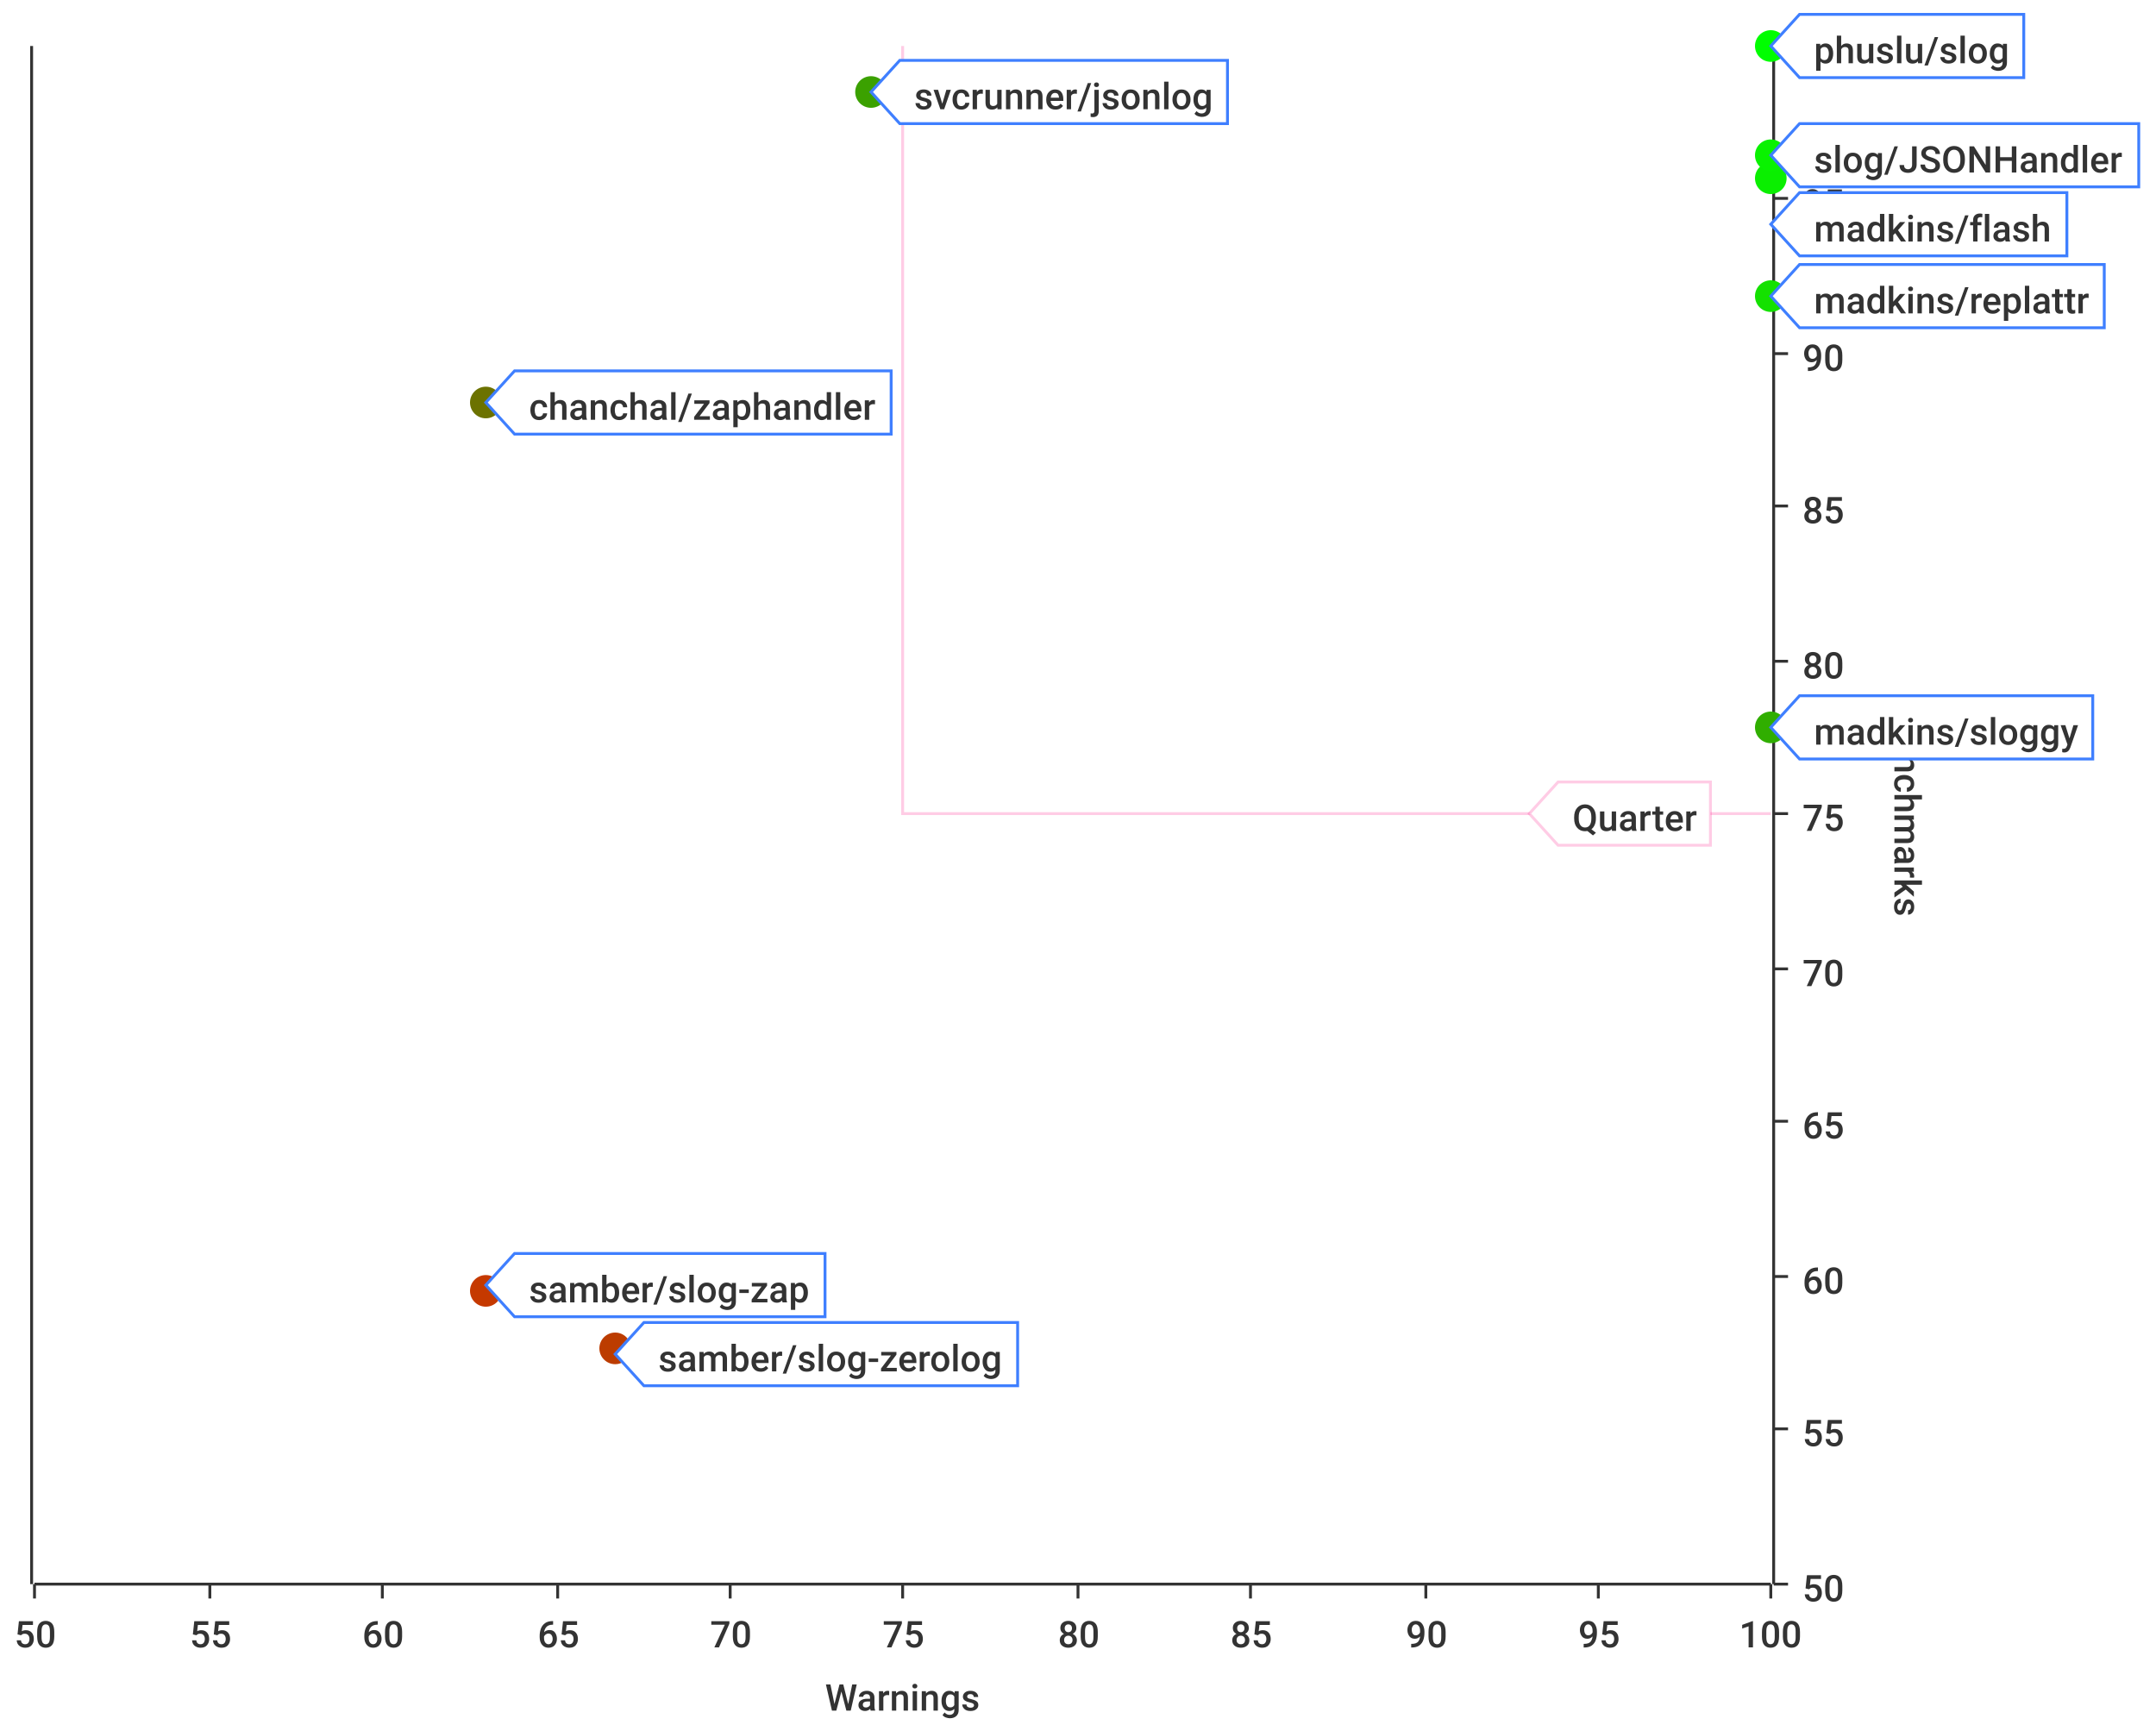
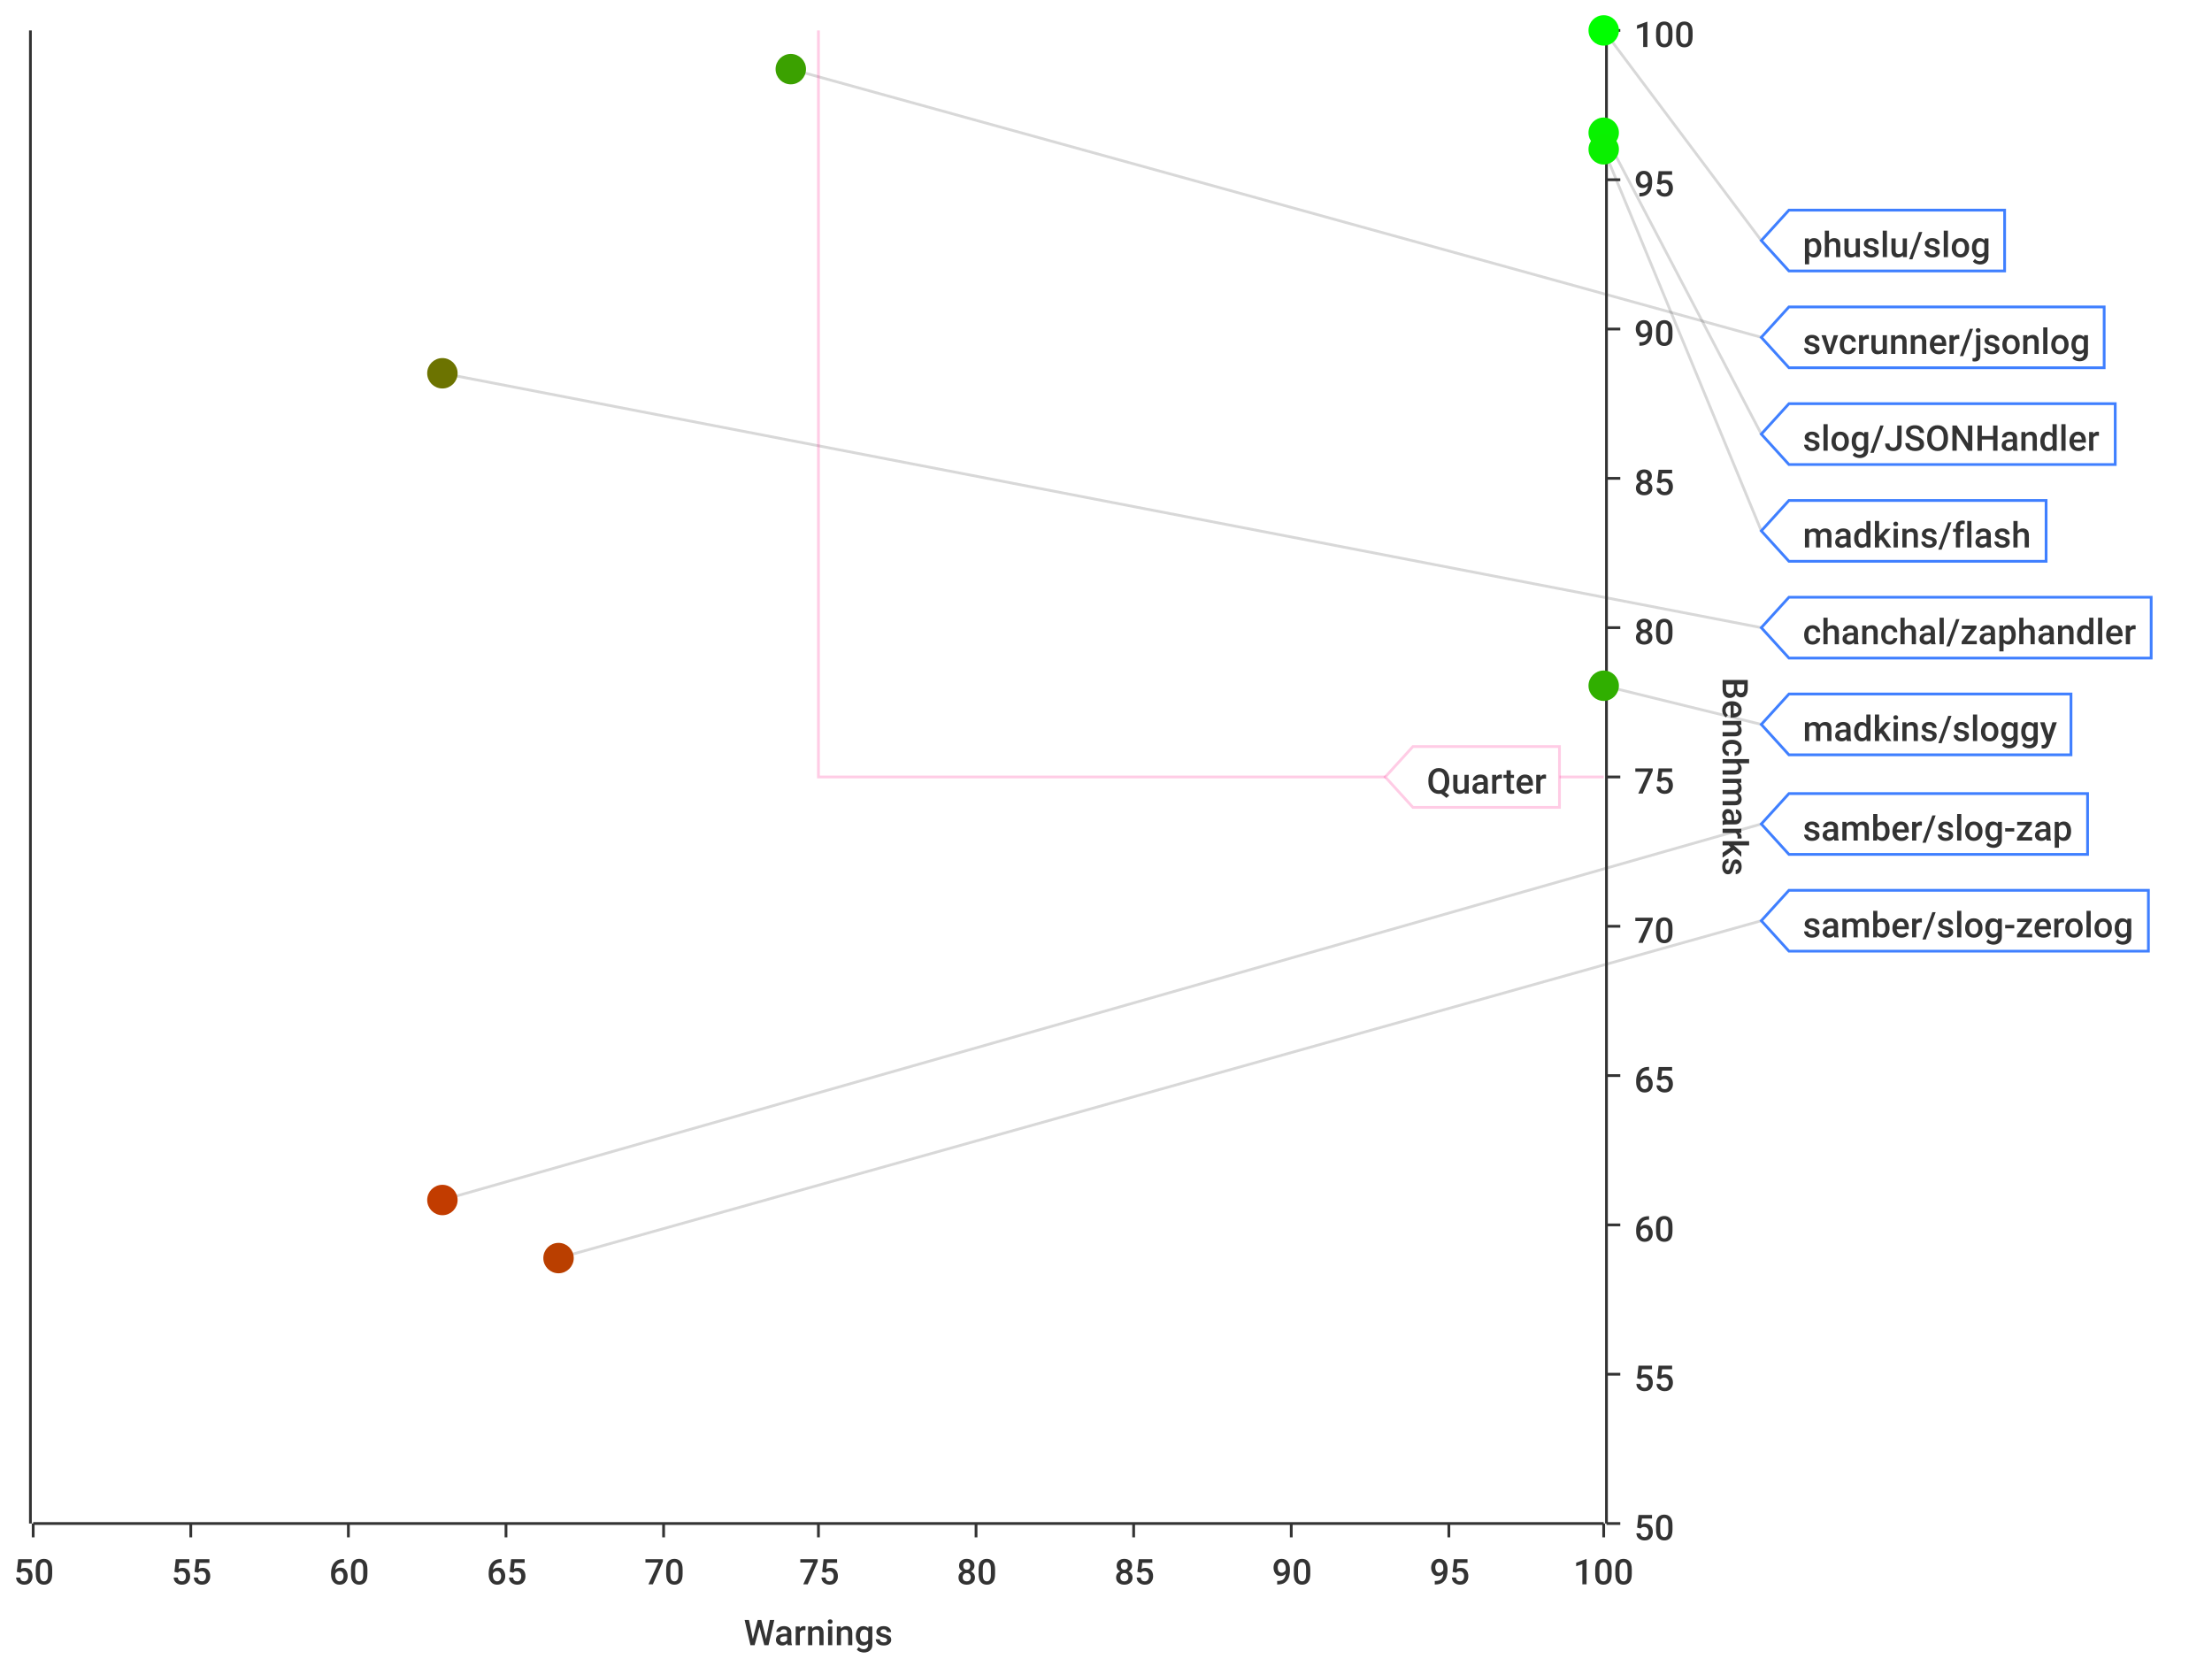
- <svg xmlns="http://www.w3.org/2000/svg" width="750" height="600">\n<path d="M 0 0 L 750 0 L 750 600 L 0 600 L 0 0" style="stroke-width:0;stroke:rgba(255,255,255,1.0);fill:rgba(255,255,255,1.0)" />
-   <path d="M 12 16 L 616 16 L 616 551 L 12 551 L 12 16" style="stroke-width:0;stroke:rgba(255,255,255,1.0);fill:rgba(255,255,255,1.0)" />
-   <path d="M 12 551 L 616 551" style="stroke-width:1;stroke:rgba(51,51,51,1.0);fill:none" />
+ <svg xmlns="http://www.w3.org/2000/svg" width="800" height="600">\n<path d="M 0 0 L 800 0 L 800 600 L 0 600 L 0 0" style="stroke-width:0;stroke:rgba(255,255,255,1.0);fill:rgba(255,255,255,1.0)" />
+   <path d="M 12 11 L 580 11 L 580 551 L 12 551 L 12 11" style="stroke-width:0;stroke:rgba(255,255,255,1.0);fill:rgba(255,255,255,1.0)" />
+   <path d="M 12 551 L 580 551" style="stroke-width:1;stroke:rgba(51,51,51,1.0);fill:none" />
  <path d="M 12 551 L 12 556" style="stroke-width:1;stroke:rgba(51,51,51,1.0);fill:none" />
  <text x="5" y="573" style="stroke-width:0;stroke:none;fill:rgba(51,51,51,1.0);font-size:12.8px;font-family:'Roboto Medium',sans-serif">50</text>
-   <path d="M 73 551 L 73 556" style="stroke-width:1;stroke:rgba(51,51,51,1.0);fill:none" />
-   <text x="66" y="573" style="stroke-width:0;stroke:none;fill:rgba(51,51,51,1.0);font-size:12.8px;font-family:'Roboto Medium',sans-serif">55</text>
-   <path d="M 133 551 L 133 556" style="stroke-width:1;stroke:rgba(51,51,51,1.0);fill:none" />
-   <text x="126" y="573" style="stroke-width:0;stroke:none;fill:rgba(51,51,51,1.0);font-size:12.8px;font-family:'Roboto Medium',sans-serif">60</text>
-   <path d="M 194 551 L 194 556" style="stroke-width:1;stroke:rgba(51,51,51,1.0);fill:none" />
-   <text x="187" y="573" style="stroke-width:0;stroke:none;fill:rgba(51,51,51,1.0);font-size:12.8px;font-family:'Roboto Medium',sans-serif">65</text>
-   <path d="M 254 551 L 254 556" style="stroke-width:1;stroke:rgba(51,51,51,1.0);fill:none" />
-   <text x="247" y="573" style="stroke-width:0;stroke:none;fill:rgba(51,51,51,1.0);font-size:12.8px;font-family:'Roboto Medium',sans-serif">70</text>
-   <path d="M 314 551 L 314 556" style="stroke-width:1;stroke:rgba(51,51,51,1.0);fill:none" />
-   <text x="307" y="573" style="stroke-width:0;stroke:none;fill:rgba(51,51,51,1.0);font-size:12.8px;font-family:'Roboto Medium',sans-serif">75</text>
-   <path d="M 375 551 L 375 556" style="stroke-width:1;stroke:rgba(51,51,51,1.0);fill:none" />
-   <text x="368" y="573" style="stroke-width:0;stroke:none;fill:rgba(51,51,51,1.0);font-size:12.8px;font-family:'Roboto Medium',sans-serif">80</text>
-   <path d="M 435 551 L 435 556" style="stroke-width:1;stroke:rgba(51,51,51,1.0);fill:none" />
-   <text x="428" y="573" style="stroke-width:0;stroke:none;fill:rgba(51,51,51,1.0);font-size:12.8px;font-family:'Roboto Medium',sans-serif">85</text>
-   <path d="M 496 551 L 496 556" style="stroke-width:1;stroke:rgba(51,51,51,1.0);fill:none" />
-   <text x="489" y="573" style="stroke-width:0;stroke:none;fill:rgba(51,51,51,1.0);font-size:12.8px;font-family:'Roboto Medium',sans-serif">90</text>
-   <path d="M 556 551 L 556 556" style="stroke-width:1;stroke:rgba(51,51,51,1.0);fill:none" />
-   <text x="549" y="573" style="stroke-width:0;stroke:none;fill:rgba(51,51,51,1.0);font-size:12.8px;font-family:'Roboto Medium',sans-serif">95</text>
-   <path d="M 616 551 L 616 556" style="stroke-width:1;stroke:rgba(51,51,51,1.0);fill:none" />
-   <text x="605" y="573" style="stroke-width:0;stroke:none;fill:rgba(51,51,51,1.0);font-size:12.8px;font-family:'Roboto Medium',sans-serif">100</text>
-   <text x="287" y="595" style="stroke-width:0;stroke:none;fill:rgba(51,51,51,1.0);font-size:12.8px;font-family:'Roboto Medium',sans-serif">Warnings</text>
-   <path d="M 73 551 L 73 16" style="stroke-width:0;stroke:none;fill:none" />
-   <path d="M 133 551 L 133 16" style="stroke-width:0;stroke:none;fill:none" />
-   <path d="M 194 551 L 194 16" style="stroke-width:0;stroke:none;fill:none" />
-   <path d="M 254 551 L 254 16" style="stroke-width:0;stroke:none;fill:none" />
-   <path d="M 314 551 L 314 16" style="stroke-width:0;stroke:none;fill:none" />
-   <path d="M 375 551 L 375 16" style="stroke-width:0;stroke:none;fill:none" />
-   <path d="M 435 551 L 435 16" style="stroke-width:0;stroke:none;fill:none" />
-   <path d="M 496 551 L 496 16" style="stroke-width:0;stroke:none;fill:none" />
-   <path d="M 556 551 L 556 16" style="stroke-width:0;stroke:none;fill:none" />
-   <path d="M 617 551 L 617 16" style="stroke-width:1;stroke:rgba(51,51,51,1.0);fill:none" />
-   <path d="M 617 551 L 622 551" style="stroke-width:1;stroke:rgba(51,51,51,1.0);fill:none" />
-   <text x="627" y="557" style="stroke-width:0;stroke:none;fill:rgba(51,51,51,1.0);font-size:12.8px;font-family:'Roboto Medium',sans-serif">50</text>
-   <path d="M 617 497 L 622 497" style="stroke-width:1;stroke:rgba(51,51,51,1.0);fill:none" />
-   <text x="627" y="503" style="stroke-width:0;stroke:none;fill:rgba(51,51,51,1.0);font-size:12.8px;font-family:'Roboto Medium',sans-serif">55</text>
-   <path d="M 617 444 L 622 444" style="stroke-width:1;stroke:rgba(51,51,51,1.0);fill:none" />
-   <text x="627" y="450" style="stroke-width:0;stroke:none;fill:rgba(51,51,51,1.0);font-size:12.8px;font-family:'Roboto Medium',sans-serif">60</text>
-   <path d="M 617 390 L 622 390" style="stroke-width:1;stroke:rgba(51,51,51,1.0);fill:none" />
-   <text x="627" y="396" style="stroke-width:0;stroke:none;fill:rgba(51,51,51,1.0);font-size:12.8px;font-family:'Roboto Medium',sans-serif">65</text>
-   <path d="M 617 337 L 622 337" style="stroke-width:1;stroke:rgba(51,51,51,1.0);fill:none" />
-   <text x="627" y="343" style="stroke-width:0;stroke:none;fill:rgba(51,51,51,1.0);font-size:12.8px;font-family:'Roboto Medium',sans-serif">70</text>
-   <path d="M 617 283 L 622 283" style="stroke-width:1;stroke:rgba(51,51,51,1.0);fill:none" />
-   <text x="627" y="289" style="stroke-width:0;stroke:none;fill:rgba(51,51,51,1.0);font-size:12.8px;font-family:'Roboto Medium',sans-serif">75</text>
-   <path d="M 617 230 L 622 230" style="stroke-width:1;stroke:rgba(51,51,51,1.0);fill:none" />
-   <text x="627" y="236" style="stroke-width:0;stroke:none;fill:rgba(51,51,51,1.0);font-size:12.8px;font-family:'Roboto Medium',sans-serif">80</text>
-   <path d="M 617 176 L 622 176" style="stroke-width:1;stroke:rgba(51,51,51,1.0);fill:none" />
-   <text x="627" y="182" style="stroke-width:0;stroke:none;fill:rgba(51,51,51,1.0);font-size:12.8px;font-family:'Roboto Medium',sans-serif">85</text>
-   <path d="M 617 123 L 622 123" style="stroke-width:1;stroke:rgba(51,51,51,1.0);fill:none" />
-   <text x="627" y="129" style="stroke-width:0;stroke:none;fill:rgba(51,51,51,1.0);font-size:12.8px;font-family:'Roboto Medium',sans-serif">90</text>
-   <path d="M 617 69 L 622 69" style="stroke-width:1;stroke:rgba(51,51,51,1.0);fill:none" />
-   <text x="627" y="75" style="stroke-width:0;stroke:none;fill:rgba(51,51,51,1.0);font-size:12.8px;font-family:'Roboto Medium',sans-serif">95</text>
-   <path d="M 617 16 L 622 16" style="stroke-width:1;stroke:rgba(51,51,51,1.0);fill:none" />
-   <text x="627" y="22" style="stroke-width:0;stroke:none;fill:rgba(51,51,51,1.0);font-size:12.8px;font-family:'Roboto Medium',sans-serif">100</text>
-   <text x="659" y="247" style="stroke-width:0;stroke:none;fill:rgba(51,51,51,1.0);font-size:12.8px;font-family:'Roboto Medium',sans-serif" transform="rotate(90.00,659,247)">Benchmarks</text>
-   <path d="M 12 1086 L 616 1086" style="stroke-width:0;stroke:none;fill:none" />
-   <path d="M 12 497 L 616 497" style="stroke-width:0;stroke:none;fill:none" />
-   <path d="M 12 444 L 616 444" style="stroke-width:0;stroke:none;fill:none" />
-   <path d="M 12 390 L 616 390" style="stroke-width:0;stroke:none;fill:none" />
-   <path d="M 12 337 L 616 337" style="stroke-width:0;stroke:none;fill:none" />
-   <path d="M 12 283 L 616 283" style="stroke-width:0;stroke:none;fill:none" />
-   <path d="M 12 230 L 616 230" style="stroke-width:0;stroke:none;fill:none" />
-   <path d="M 12 176 L 616 176" style="stroke-width:0;stroke:none;fill:none" />
-   <path d="M 12 123 L 616 123" style="stroke-width:0;stroke:none;fill:none" />
-   <path d="M 12 69 L 616 69" style="stroke-width:0;stroke:none;fill:none" />
-   <path d="M 11 551 L 11 16" style="stroke-width:1;stroke:rgba(51,51,51,1.0);fill:none" />
+   <path d="M 69 551 L 69 556" style="stroke-width:1;stroke:rgba(51,51,51,1.0);fill:none" />
+   <text x="62" y="573" style="stroke-width:0;stroke:none;fill:rgba(51,51,51,1.0);font-size:12.8px;font-family:'Roboto Medium',sans-serif">55</text>
+   <path d="M 126 551 L 126 556" style="stroke-width:1;stroke:rgba(51,51,51,1.0);fill:none" />
+   <text x="119" y="573" style="stroke-width:0;stroke:none;fill:rgba(51,51,51,1.0);font-size:12.8px;font-family:'Roboto Medium',sans-serif">60</text>
+   <path d="M 183 551 L 183 556" style="stroke-width:1;stroke:rgba(51,51,51,1.0);fill:none" />
+   <text x="176" y="573" style="stroke-width:0;stroke:none;fill:rgba(51,51,51,1.0);font-size:12.8px;font-family:'Roboto Medium',sans-serif">65</text>
+   <path d="M 240 551 L 240 556" style="stroke-width:1;stroke:rgba(51,51,51,1.0);fill:none" />
+   <text x="233" y="573" style="stroke-width:0;stroke:none;fill:rgba(51,51,51,1.0);font-size:12.8px;font-family:'Roboto Medium',sans-serif">70</text>
+   <path d="M 296 551 L 296 556" style="stroke-width:1;stroke:rgba(51,51,51,1.0);fill:none" />
+   <text x="289" y="573" style="stroke-width:0;stroke:none;fill:rgba(51,51,51,1.0);font-size:12.8px;font-family:'Roboto Medium',sans-serif">75</text>
+   <path d="M 353 551 L 353 556" style="stroke-width:1;stroke:rgba(51,51,51,1.0);fill:none" />
+   <text x="346" y="573" style="stroke-width:0;stroke:none;fill:rgba(51,51,51,1.0);font-size:12.8px;font-family:'Roboto Medium',sans-serif">80</text>
+   <path d="M 410 551 L 410 556" style="stroke-width:1;stroke:rgba(51,51,51,1.0);fill:none" />
+   <text x="403" y="573" style="stroke-width:0;stroke:none;fill:rgba(51,51,51,1.0);font-size:12.8px;font-family:'Roboto Medium',sans-serif">85</text>
+   <path d="M 467 551 L 467 556" style="stroke-width:1;stroke:rgba(51,51,51,1.0);fill:none" />
+   <text x="460" y="573" style="stroke-width:0;stroke:none;fill:rgba(51,51,51,1.0);font-size:12.8px;font-family:'Roboto Medium',sans-serif">90</text>
+   <path d="M 524 551 L 524 556" style="stroke-width:1;stroke:rgba(51,51,51,1.0);fill:none" />
+   <text x="517" y="573" style="stroke-width:0;stroke:none;fill:rgba(51,51,51,1.0);font-size:12.8px;font-family:'Roboto Medium',sans-serif">95</text>
+   <path d="M 580 551 L 580 556" style="stroke-width:1;stroke:rgba(51,51,51,1.0);fill:none" />
+   <text x="569" y="573" style="stroke-width:0;stroke:none;fill:rgba(51,51,51,1.0);font-size:12.8px;font-family:'Roboto Medium',sans-serif">100</text>
+   <text x="269" y="595" style="stroke-width:0;stroke:none;fill:rgba(51,51,51,1.0);font-size:12.8px;font-family:'Roboto Medium',sans-serif">Warnings</text>
+   <path d="M 69 551 L 69 11" style="stroke-width:0;stroke:none;fill:none" />
+   <path d="M 126 551 L 126 11" style="stroke-width:0;stroke:none;fill:none" />
+   <path d="M 183 551 L 183 11" style="stroke-width:0;stroke:none;fill:none" />
+   <path d="M 240 551 L 240 11" style="stroke-width:0;stroke:none;fill:none" />
+   <path d="M 296 551 L 296 11" style="stroke-width:0;stroke:none;fill:none" />
+   <path d="M 353 551 L 353 11" style="stroke-width:0;stroke:none;fill:none" />
+   <path d="M 410 551 L 410 11" style="stroke-width:0;stroke:none;fill:none" />
+   <path d="M 467 551 L 467 11" style="stroke-width:0;stroke:none;fill:none" />
+   <path d="M 524 551 L 524 11" style="stroke-width:0;stroke:none;fill:none" />
+   <path d="M 581 551 L 581 11" style="stroke-width:1;stroke:rgba(51,51,51,1.0);fill:none" />
+   <path d="M 581 551 L 586 551" style="stroke-width:1;stroke:rgba(51,51,51,1.0);fill:none" />
+   <text x="591" y="557" style="stroke-width:0;stroke:none;fill:rgba(51,51,51,1.0);font-size:12.8px;font-family:'Roboto Medium',sans-serif">50</text>
+   <path d="M 581 497 L 586 497" style="stroke-width:1;stroke:rgba(51,51,51,1.0);fill:none" />
+   <text x="591" y="503" style="stroke-width:0;stroke:none;fill:rgba(51,51,51,1.0);font-size:12.8px;font-family:'Roboto Medium',sans-serif">55</text>
+   <path d="M 581 443 L 586 443" style="stroke-width:1;stroke:rgba(51,51,51,1.0);fill:none" />
+   <text x="591" y="449" style="stroke-width:0;stroke:none;fill:rgba(51,51,51,1.0);font-size:12.8px;font-family:'Roboto Medium',sans-serif">60</text>
+   <path d="M 581 389 L 586 389" style="stroke-width:1;stroke:rgba(51,51,51,1.0);fill:none" />
+   <text x="591" y="395" style="stroke-width:0;stroke:none;fill:rgba(51,51,51,1.0);font-size:12.8px;font-family:'Roboto Medium',sans-serif">65</text>
+   <path d="M 581 335 L 586 335" style="stroke-width:1;stroke:rgba(51,51,51,1.0);fill:none" />
+   <text x="591" y="341" style="stroke-width:0;stroke:none;fill:rgba(51,51,51,1.0);font-size:12.8px;font-family:'Roboto Medium',sans-serif">70</text>
+   <path d="M 581 281 L 586 281" style="stroke-width:1;stroke:rgba(51,51,51,1.0);fill:none" />
+   <text x="591" y="287" style="stroke-width:0;stroke:none;fill:rgba(51,51,51,1.0);font-size:12.8px;font-family:'Roboto Medium',sans-serif">75</text>
+   <path d="M 581 227 L 586 227" style="stroke-width:1;stroke:rgba(51,51,51,1.0);fill:none" />
+   <text x="591" y="233" style="stroke-width:0;stroke:none;fill:rgba(51,51,51,1.0);font-size:12.8px;font-family:'Roboto Medium',sans-serif">80</text>
+   <path d="M 581 173 L 586 173" style="stroke-width:1;stroke:rgba(51,51,51,1.0);fill:none" />
+   <text x="591" y="179" style="stroke-width:0;stroke:none;fill:rgba(51,51,51,1.0);font-size:12.8px;font-family:'Roboto Medium',sans-serif">85</text>
+   <path d="M 581 119 L 586 119" style="stroke-width:1;stroke:rgba(51,51,51,1.0);fill:none" />
+   <text x="591" y="125" style="stroke-width:0;stroke:none;fill:rgba(51,51,51,1.0);font-size:12.8px;font-family:'Roboto Medium',sans-serif">90</text>
+   <path d="M 581 65 L 586 65" style="stroke-width:1;stroke:rgba(51,51,51,1.0);fill:none" />
+   <text x="591" y="71" style="stroke-width:0;stroke:none;fill:rgba(51,51,51,1.0);font-size:12.8px;font-family:'Roboto Medium',sans-serif">95</text>
+   <path d="M 581 11 L 586 11" style="stroke-width:1;stroke:rgba(51,51,51,1.0);fill:none" />
+   <text x="591" y="17" style="stroke-width:0;stroke:none;fill:rgba(51,51,51,1.0);font-size:12.8px;font-family:'Roboto Medium',sans-serif">100</text>
+   <text x="623" y="245" style="stroke-width:0;stroke:none;fill:rgba(51,51,51,1.0);font-size:12.8px;font-family:'Roboto Medium',sans-serif" transform="rotate(90.00,623,245)">Benchmarks</text>
+   <path d="M 12 1091 L 580 1091" style="stroke-width:0;stroke:none;fill:none" />
+   <path d="M 12 497 L 580 497" style="stroke-width:0;stroke:none;fill:none" />
+   <path d="M 12 443 L 580 443" style="stroke-width:0;stroke:none;fill:none" />
+   <path d="M 12 389 L 580 389" style="stroke-width:0;stroke:none;fill:none" />
+   <path d="M 12 335 L 580 335" style="stroke-width:0;stroke:none;fill:none" />
+   <path d="M 12 281 L 580 281" style="stroke-width:0;stroke:none;fill:none" />
+   <path d="M 12 227 L 580 227" style="stroke-width:0;stroke:none;fill:none" />
+   <path d="M 12 173 L 580 173" style="stroke-width:0;stroke:none;fill:none" />
+   <path d="M 12 119 L 580 119" style="stroke-width:0;stroke:none;fill:none" />
+   <path d="M 12 65 L 580 65" style="stroke-width:0;stroke:none;fill:none" />
+   <path d="M 11 551 L 11 11" style="stroke-width:1;stroke:rgba(51,51,51,1.0);fill:none" />
  <path d="M 11 -9223372036854775257 L 6 -9223372036854775257" style="stroke-width:1;stroke:rgba(51,51,51,1.0);fill:none" />
  <text x="-25" y="-9223372036854775251" style="stroke-width:0;stroke:none;fill:rgba(51,51,51,1.0);font-size:12.8px;font-family:'Roboto Medium',sans-serif">0.00</text>
  <path d="M 11 -9223372036854775257 L 6 -9223372036854775257" style="stroke-width:1;stroke:rgba(51,51,51,1.0);fill:none" />
  <text x="-25" y="-9223372036854775251" style="stroke-width:0;stroke:none;fill:rgba(51,51,51,1.0);font-size:12.8px;font-family:'Roboto Medium',sans-serif">0.00</text>
  <path d="M 11 -9223372036854775257 L 6 -9223372036854775257" style="stroke-width:1;stroke:rgba(51,51,51,1.0);fill:none" />
  <text x="-25" y="-9223372036854775251" style="stroke-width:0;stroke:none;fill:rgba(51,51,51,1.0);font-size:12.8px;font-family:'Roboto Medium',sans-serif">0.00</text>
  <path d="M 11 -9223372036854775257 L 6 -9223372036854775257" style="stroke-width:1;stroke:rgba(51,51,51,1.0);fill:none" />
  <text x="-25" y="-9223372036854775251" style="stroke-width:0;stroke:none;fill:rgba(51,51,51,1.0);font-size:12.8px;font-family:'Roboto Medium',sans-serif">0.00</text>
  <path d="M 11 -9223372036854775257 L 6 -9223372036854775257" style="stroke-width:1;stroke:rgba(51,51,51,1.0);fill:none" />
  <text x="-25" y="-9223372036854775251" style="stroke-width:0;stroke:none;fill:rgba(51,51,51,1.0);font-size:12.8px;font-family:'Roboto Medium',sans-serif">0.00</text>
  <path d="M 11 -9223372036854775257 L 6 -9223372036854775257" style="stroke-width:1;stroke:rgba(51,51,51,1.0);fill:none" />
  <text x="-25" y="-9223372036854775251" style="stroke-width:0;stroke:none;fill:rgba(51,51,51,1.0);font-size:12.8px;font-family:'Roboto Medium',sans-serif">0.00</text>
  <path d="M 11 -9223372036854775257 L 6 -9223372036854775257" style="stroke-width:1;stroke:rgba(51,51,51,1.0);fill:none" />
  <text x="-25" y="-9223372036854775251" style="stroke-width:0;stroke:none;fill:rgba(51,51,51,1.0);font-size:12.8px;font-family:'Roboto Medium',sans-serif">0.00</text>
  <path d="M 11 -9223372036854775257 L 6 -9223372036854775257" style="stroke-width:1;stroke:rgba(51,51,51,1.0);fill:none" />
  <text x="-25" y="-9223372036854775251" style="stroke-width:0;stroke:none;fill:rgba(51,51,51,1.0);font-size:12.8px;font-family:'Roboto Medium',sans-serif">0.00</text>
  <path d="M 11 -9223372036854775257 L 6 -9223372036854775257" style="stroke-width:1;stroke:rgba(51,51,51,1.0);fill:none" />
  <text x="-25" y="-9223372036854775251" style="stroke-width:0;stroke:none;fill:rgba(51,51,51,1.0);font-size:12.8px;font-family:'Roboto Medium',sans-serif">0.00</text>
  <path d="M 11 -9223372036854775257 L 6 -9223372036854775257" style="stroke-width:1;stroke:rgba(51,51,51,1.0);fill:none" />
  <text x="-25" y="-9223372036854775251" style="stroke-width:0;stroke:none;fill:rgba(51,51,51,1.0);font-size:12.8px;font-family:'Roboto Medium',sans-serif">0.00</text>
  <path d="M 11 -9223372036854775257 L 6 -9223372036854775257" style="stroke-width:1;stroke:rgba(51,51,51,1.0);fill:none" />
  <text x="-25" y="-9223372036854775251" style="stroke-width:0;stroke:none;fill:rgba(51,51,51,1.0);font-size:12.8px;font-family:'Roboto Medium',sans-serif">0.00</text>
  <path d="M 11 -9223372036854775257 L 6 -9223372036854775257" style="stroke-width:1;stroke:rgba(51,51,51,1.0);fill:none" />
  <text x="-25" y="-9223372036854775251" style="stroke-width:0;stroke:none;fill:rgba(51,51,51,1.0);font-size:12.8px;font-family:'Roboto Medium',sans-serif">0.00</text>
  <path d="M 11 -9223372036854775257 L 6 -9223372036854775257" style="stroke-width:1;stroke:rgba(51,51,51,1.0);fill:none" />
  <text x="-25" y="-9223372036854775251" style="stroke-width:0;stroke:none;fill:rgba(51,51,51,1.0);font-size:12.8px;font-family:'Roboto Medium',sans-serif">0.00</text>
  <path d="M 11 -9223372036854775257 L 6 -9223372036854775257" style="stroke-width:1;stroke:rgba(51,51,51,1.0);fill:none" />
  <text x="-25" y="-9223372036854775251" style="stroke-width:0;stroke:none;fill:rgba(51,51,51,1.0);font-size:12.8px;font-family:'Roboto Medium',sans-serif">0.00</text>
  <path d="M 11 -9223372036854775257 L 6 -9223372036854775257" style="stroke-width:1;stroke:rgba(51,51,51,1.0);fill:none" />
  <text x="-25" y="-9223372036854775251" style="stroke-width:0;stroke:none;fill:rgba(51,51,51,1.0);font-size:12.8px;font-family:'Roboto Medium',sans-serif">0.00</text>
-   <path d="M 12 -9223372036854775257 L 616 -9223372036854775257" style="stroke-width:0;stroke:none;fill:none" />
-   <path d="M 12 -9223372036854775257 L 616 -9223372036854775257" style="stroke-width:0;stroke:none;fill:none" />
-   <path d="M 12 -9223372036854775257 L 616 -9223372036854775257" style="stroke-width:0;stroke:none;fill:none" />
-   <path d="M 12 -9223372036854775257 L 616 -9223372036854775257" style="stroke-width:0;stroke:none;fill:none" />
-   <path d="M 12 -9223372036854775257 L 616 -9223372036854775257" style="stroke-width:0;stroke:none;fill:none" />
-   <path d="M 12 -9223372036854775257 L 616 -9223372036854775257" style="stroke-width:0;stroke:none;fill:none" />
-   <path d="M 12 -9223372036854775257 L 616 -9223372036854775257" style="stroke-width:0;stroke:none;fill:none" />
-   <path d="M 12 -9223372036854775257 L 616 -9223372036854775257" style="stroke-width:0;stroke:none;fill:none" />
-   <path d="M 12 -9223372036854775257 L 616 -9223372036854775257" style="stroke-width:0;stroke:none;fill:none" />
-   <path d="M 12 -9223372036854775257 L 616 -9223372036854775257" style="stroke-width:0;stroke:none;fill:none" />
-   <path d="M 12 -9223372036854775257 L 616 -9223372036854775257" style="stroke-width:0;stroke:none;fill:none" />
-   <path d="M 12 -9223372036854775257 L 616 -9223372036854775257" style="stroke-width:0;stroke:none;fill:none" />
-   <path d="M 12 -9223372036854775257 L 616 -9223372036854775257" style="stroke-width:0;stroke:none;fill:none" />
-   <path d="M 12 -9223372036854775257 L 616 -9223372036854775257" style="stroke-width:0;stroke:none;fill:none" />
-   <path d="M 314 16 L 314 283 L 616 283" style="stroke-width:1;stroke:rgba(255,0,127,0.2);fill:none" />
-   <path d="M 532 283 L 542 272 L 595 272 L 595 294 L 542 294 L 532 283 Z" style="stroke-width:1;stroke:rgba(255,0,127,0.2);fill:rgba(255,255,255,1.0)" />
-   <text x="547" y="289" style="stroke-width:0;stroke:none;fill:rgba(51,51,51,1.0);font-size:12.8px;font-family:'Roboto Medium',sans-serif">Quarter</text>
-   <circle cx="616" cy="253" r="5" style="stroke-width:1;stroke:rgba(48,174,0,1.0);fill:rgba(48,174,0,1.0)" />
-   <path d="" style="stroke-width:1;stroke:rgba(48,174,0,1.0);fill:rgba(48,174,0,1.0)" />
-   <circle cx="616" cy="16" r="5" style="stroke-width:1;stroke:rgba(0,254,0,1.0);fill:rgba(0,254,0,1.0)" />
-   <path d="" style="stroke-width:1;stroke:rgba(0,254,0,1.0);fill:rgba(0,254,0,1.0)" />
-   <circle cx="169" cy="449" r="5" style="stroke-width:1;stroke:rgba(197,57,0,1.0);fill:rgba(197,57,0,1.0)" />
-   <path d="" style="stroke-width:1;stroke:rgba(197,57,0,1.0);fill:rgba(197,57,0,1.0)" />
-   <circle cx="616" cy="62" r="5" style="stroke-width:1;stroke:rgba(10,239,0,1.0);fill:rgba(10,239,0,1.0)" />
-   <path d="" style="stroke-width:1;stroke:rgba(10,239,0,1.0);fill:rgba(10,239,0,1.0)" />
-   <circle cx="616" cy="103" r="5" style="stroke-width:1;stroke:rgba(20,225,0,1.0);fill:rgba(20,225,0,1.0)" />
-   <path d="" style="stroke-width:1;stroke:rgba(20,225,0,1.0);fill:rgba(20,225,0,1.0)" />
-   <circle cx="214" cy="469" r="5" style="stroke-width:1;stroke:rgba(188,60,0,1.0);fill:rgba(188,60,0,1.0)" />
-   <path d="" style="stroke-width:1;stroke:rgba(188,60,0,1.0);fill:rgba(188,60,0,1.0)" />
-   <circle cx="616" cy="54" r="5" style="stroke-width:1;stroke:rgba(9,242,0,1.0);fill:rgba(9,242,0,1.0)" />
-   <path d="" style="stroke-width:1;stroke:rgba(9,242,0,1.0);fill:rgba(9,242,0,1.0)" />
-   <circle cx="303" cy="32" r="5" style="stroke-width:1;stroke:rgba(59,161,0,1.0);fill:rgba(59,161,0,1.0)" />
+   <path d="M 12 -9223372036854775257 L 580 -9223372036854775257" style="stroke-width:0;stroke:none;fill:none" />
+   <path d="M 12 -9223372036854775257 L 580 -9223372036854775257" style="stroke-width:0;stroke:none;fill:none" />
+   <path d="M 12 -9223372036854775257 L 580 -9223372036854775257" style="stroke-width:0;stroke:none;fill:none" />
+   <path d="M 12 -9223372036854775257 L 580 -9223372036854775257" style="stroke-width:0;stroke:none;fill:none" />
+   <path d="M 12 -9223372036854775257 L 580 -9223372036854775257" style="stroke-width:0;stroke:none;fill:none" />
+   <path d="M 12 -9223372036854775257 L 580 -9223372036854775257" style="stroke-width:0;stroke:none;fill:none" />
+   <path d="M 12 -9223372036854775257 L 580 -9223372036854775257" style="stroke-width:0;stroke:none;fill:none" />
+   <path d="M 12 -9223372036854775257 L 580 -9223372036854775257" style="stroke-width:0;stroke:none;fill:none" />
+   <path d="M 12 -9223372036854775257 L 580 -9223372036854775257" style="stroke-width:0;stroke:none;fill:none" />
+   <path d="M 12 -9223372036854775257 L 580 -9223372036854775257" style="stroke-width:0;stroke:none;fill:none" />
+   <path d="M 12 -9223372036854775257 L 580 -9223372036854775257" style="stroke-width:0;stroke:none;fill:none" />
+   <path d="M 12 -9223372036854775257 L 580 -9223372036854775257" style="stroke-width:0;stroke:none;fill:none" />
+   <path d="M 12 -9223372036854775257 L 580 -9223372036854775257" style="stroke-width:0;stroke:none;fill:none" />
+   <path d="M 12 -9223372036854775257 L 580 -9223372036854775257" style="stroke-width:0;stroke:none;fill:none" />
+   <path d="M 580 11 L 637 87" style="stroke-width:1;stroke:rgba(63,63,63,0.2);fill:none" />
+   <path d="M 286 25 L 637 122" style="stroke-width:1;stroke:rgba(63,63,63,0.2);fill:none" />
+   <path d="M 580 48 L 637 157" style="stroke-width:1;stroke:rgba(63,63,63,0.2);fill:none" />
+   <path d="M 580 54 L 637 192" style="stroke-width:1;stroke:rgba(63,63,63,0.2);fill:none" />
+   <path d="M 160 135 L 637 227" style="stroke-width:1;stroke:rgba(63,63,63,0.2);fill:none" />
+   <path d="M 580 248 L 637 262" style="stroke-width:1;stroke:rgba(63,63,63,0.2);fill:none" />
+   <path d="M 160 434 L 637 298" style="stroke-width:1;stroke:rgba(63,63,63,0.2);fill:none" />
+   <path d="M 202 455 L 637 333" style="stroke-width:1;stroke:rgba(63,63,63,0.2);fill:none" />
+   <path d="M 296 11 L 296 281 L 580 281" style="stroke-width:1;stroke:rgba(255,0,127,0.2);fill:none" />
+   <path d="M 501 281 L 511 270 L 564 270 L 564 292 L 511 292 L 501 281 Z" style="stroke-width:1;stroke:rgba(255,0,127,0.2);fill:rgba(255,255,255,1.0)" />
+   <text x="516" y="287" style="stroke-width:0;stroke:none;fill:rgba(51,51,51,1.0);font-size:12.8px;font-family:'Roboto Medium',sans-serif">Quarter</text>
+   <circle cx="580" cy="11" r="5" style="stroke-width:1;stroke:rgba(0,255,0,1.0);fill:rgba(0,255,0,1.0)" />
+   <path d="" style="stroke-width:1;stroke:rgba(0,255,0,1.0);fill:rgba(0,255,0,1.0)" />
+   <circle cx="286" cy="25" r="5" style="stroke-width:1;stroke:rgba(59,161,0,1.0);fill:rgba(59,161,0,1.0)" />
  <path d="" style="stroke-width:1;stroke:rgba(59,161,0,1.0);fill:rgba(59,161,0,1.0)" />
-   <circle cx="169" cy="140" r="5" style="stroke-width:1;stroke:rgba(108,114,0,1.0);fill:rgba(108,114,0,1.0)" />
-   <path d="" style="stroke-width:1;stroke:rgba(108,114,0,1.0);fill:rgba(108,114,0,1.0)" />
-   <path d="M 616 253 L 626 242 L 728 242 L 728 264 L 626 264 L 616 253 Z" style="stroke-width:1;stroke:rgba(63,127,255,1.0);fill:rgba(255,255,255,1.0)" />
-   <text x="631" y="259" style="stroke-width:0;stroke:none;fill:rgba(51,51,51,1.0);font-size:12.8px;font-family:'Roboto Medium',sans-serif">madkins/sloggy</text>
-   <path d="M 616 16 L 626 5 L 704 5 L 704 27 L 626 27 L 616 16 Z" style="stroke-width:1;stroke:rgba(63,127,255,1.0);fill:rgba(255,255,255,1.0)" />
-   <text x="631" y="22" style="stroke-width:0;stroke:none;fill:rgba(51,51,51,1.0);font-size:12.8px;font-family:'Roboto Medium',sans-serif">phuslu/slog</text>
-   <path d="M 169 447 L 179 436 L 287 436 L 287 458 L 179 458 L 169 447 Z" style="stroke-width:1;stroke:rgba(63,127,255,1.0);fill:rgba(255,255,255,1.0)" />
-   <text x="184" y="453" style="stroke-width:0;stroke:none;fill:rgba(51,51,51,1.0);font-size:12.8px;font-family:'Roboto Medium',sans-serif">samber/slog-zap</text>
-   <path d="M 616 78 L 626 67 L 719 67 L 719 89 L 626 89 L 616 78 Z" style="stroke-width:1;stroke:rgba(63,127,255,1.0);fill:rgba(255,255,255,1.0)" />
-   <text x="631" y="84" style="stroke-width:0;stroke:none;fill:rgba(51,51,51,1.0);font-size:12.8px;font-family:'Roboto Medium',sans-serif">madkins/flash</text>
-   <path d="M 616 103 L 626 92 L 732 92 L 732 114 L 626 114 L 616 103 Z" style="stroke-width:1;stroke:rgba(63,127,255,1.0);fill:rgba(255,255,255,1.0)" />
-   <text x="631" y="109" style="stroke-width:0;stroke:none;fill:rgba(51,51,51,1.0);font-size:12.8px;font-family:'Roboto Medium',sans-serif">madkins/replattr</text>
-   <path d="M 214 471 L 224 460 L 354 460 L 354 482 L 224 482 L 214 471 Z" style="stroke-width:1;stroke:rgba(63,127,255,1.0);fill:rgba(255,255,255,1.0)" />
-   <text x="229" y="477" style="stroke-width:0;stroke:none;fill:rgba(51,51,51,1.0);font-size:12.8px;font-family:'Roboto Medium',sans-serif">samber/slog-zerolog</text>
-   <path d="M 616 54 L 626 43 L 744 43 L 744 65 L 626 65 L 616 54 Z" style="stroke-width:1;stroke:rgba(63,127,255,1.0);fill:rgba(255,255,255,1.0)" />
-   <text x="631" y="60" style="stroke-width:0;stroke:none;fill:rgba(51,51,51,1.0);font-size:12.8px;font-family:'Roboto Medium',sans-serif">slog/JSONHandler</text>
-   <path d="M 303 32 L 313 21 L 427 21 L 427 43 L 313 43 L 303 32 Z" style="stroke-width:1;stroke:rgba(63,127,255,1.0);fill:rgba(255,255,255,1.0)" />
-   <text x="318" y="38" style="stroke-width:0;stroke:none;fill:rgba(51,51,51,1.0);font-size:12.8px;font-family:'Roboto Medium',sans-serif">svcrunner/jsonlog</text>
-   <path d="M 169 140 L 179 129 L 310 129 L 310 151 L 179 151 L 169 140 Z" style="stroke-width:1;stroke:rgba(63,127,255,1.0);fill:rgba(255,255,255,1.0)" />
-   <text x="184" y="146" style="stroke-width:0;stroke:none;fill:rgba(51,51,51,1.0);font-size:12.8px;font-family:'Roboto Medium',sans-serif">chanchal/zaphandler</text>
+   <circle cx="580" cy="48" r="5" style="stroke-width:1;stroke:rgba(8,242,0,1.0);fill:rgba(8,242,0,1.0)" />
+   <path d="" style="stroke-width:1;stroke:rgba(8,242,0,1.0);fill:rgba(8,242,0,1.0)" />
+   <circle cx="580" cy="54" r="5" style="stroke-width:1;stroke:rgba(10,240,0,1.0);fill:rgba(10,240,0,1.0)" />
+   <path d="" style="stroke-width:1;stroke:rgba(10,240,0,1.0);fill:rgba(10,240,0,1.0)" />
+   <circle cx="160" cy="135" r="5" style="stroke-width:1;stroke:rgba(108,115,0,1.0);fill:rgba(108,115,0,1.0)" />
+   <path d="" style="stroke-width:1;stroke:rgba(108,115,0,1.0);fill:rgba(108,115,0,1.0)" />
+   <circle cx="580" cy="248" r="5" style="stroke-width:1;stroke:rgba(48,175,0,1.0);fill:rgba(48,175,0,1.0)" />
+   <path d="" style="stroke-width:1;stroke:rgba(48,175,0,1.0);fill:rgba(48,175,0,1.0)" />
+   <circle cx="160" cy="434" r="5" style="stroke-width:1;stroke:rgba(194,60,0,1.0);fill:rgba(194,60,0,1.0)" />
+   <path d="" style="stroke-width:1;stroke:rgba(194,60,0,1.0);fill:rgba(194,60,0,1.0)" />
+   <circle cx="202" cy="455" r="5" style="stroke-width:1;stroke:rgba(186,63,0,1.0);fill:rgba(186,63,0,1.0)" />
+   <path d="" style="stroke-width:1;stroke:rgba(186,63,0,1.0);fill:rgba(186,63,0,1.0)" />
+   <path d="M 637 87 L 647 76 L 725 76 L 725 98 L 647 98 L 637 87 Z" style="stroke-width:1;stroke:rgba(63,127,255,1.0);fill:rgba(255,255,255,1.0)" />
+   <text x="652" y="93" style="stroke-width:0;stroke:none;fill:rgba(51,51,51,1.0);font-size:12.8px;font-family:'Roboto Medium',sans-serif">phuslu/slog</text>
+   <path d="M 637 122 L 647 111 L 761 111 L 761 133 L 647 133 L 637 122 Z" style="stroke-width:1;stroke:rgba(63,127,255,1.0);fill:rgba(255,255,255,1.0)" />
+   <text x="652" y="128" style="stroke-width:0;stroke:none;fill:rgba(51,51,51,1.0);font-size:12.8px;font-family:'Roboto Medium',sans-serif">svcrunner/jsonlog</text>
+   <path d="M 637 157 L 647 146 L 765 146 L 765 168 L 647 168 L 637 157 Z" style="stroke-width:1;stroke:rgba(63,127,255,1.0);fill:rgba(255,255,255,1.0)" />
+   <text x="652" y="163" style="stroke-width:0;stroke:none;fill:rgba(51,51,51,1.0);font-size:12.8px;font-family:'Roboto Medium',sans-serif">slog/JSONHandler</text>
+   <path d="M 637 192 L 647 181 L 740 181 L 740 203 L 647 203 L 637 192 Z" style="stroke-width:1;stroke:rgba(63,127,255,1.0);fill:rgba(255,255,255,1.0)" />
+   <text x="652" y="198" style="stroke-width:0;stroke:none;fill:rgba(51,51,51,1.0);font-size:12.8px;font-family:'Roboto Medium',sans-serif">madkins/flash</text>
+   <path d="M 637 227 L 647 216 L 778 216 L 778 238 L 647 238 L 637 227 Z" style="stroke-width:1;stroke:rgba(63,127,255,1.0);fill:rgba(255,255,255,1.0)" />
+   <text x="652" y="233" style="stroke-width:0;stroke:none;fill:rgba(51,51,51,1.0);font-size:12.8px;font-family:'Roboto Medium',sans-serif">chanchal/zaphandler</text>
+   <path d="M 637 262 L 647 251 L 749 251 L 749 273 L 647 273 L 637 262 Z" style="stroke-width:1;stroke:rgba(63,127,255,1.0);fill:rgba(255,255,255,1.0)" />
+   <text x="652" y="268" style="stroke-width:0;stroke:none;fill:rgba(51,51,51,1.0);font-size:12.8px;font-family:'Roboto Medium',sans-serif">madkins/sloggy</text>
+   <path d="M 637 298 L 647 287 L 755 287 L 755 309 L 647 309 L 637 298 Z" style="stroke-width:1;stroke:rgba(63,127,255,1.0);fill:rgba(255,255,255,1.0)" />
+   <text x="652" y="304" style="stroke-width:0;stroke:none;fill:rgba(51,51,51,1.0);font-size:12.8px;font-family:'Roboto Medium',sans-serif">samber/slog-zap</text>
+   <path d="M 637 333 L 647 322 L 777 322 L 777 344 L 647 344 L 637 333 Z" style="stroke-width:1;stroke:rgba(63,127,255,1.0);fill:rgba(255,255,255,1.0)" />
+   <text x="652" y="339" style="stroke-width:0;stroke:none;fill:rgba(51,51,51,1.0);font-size:12.8px;font-family:'Roboto Medium',sans-serif">samber/slog-zerolog</text>
</svg>
